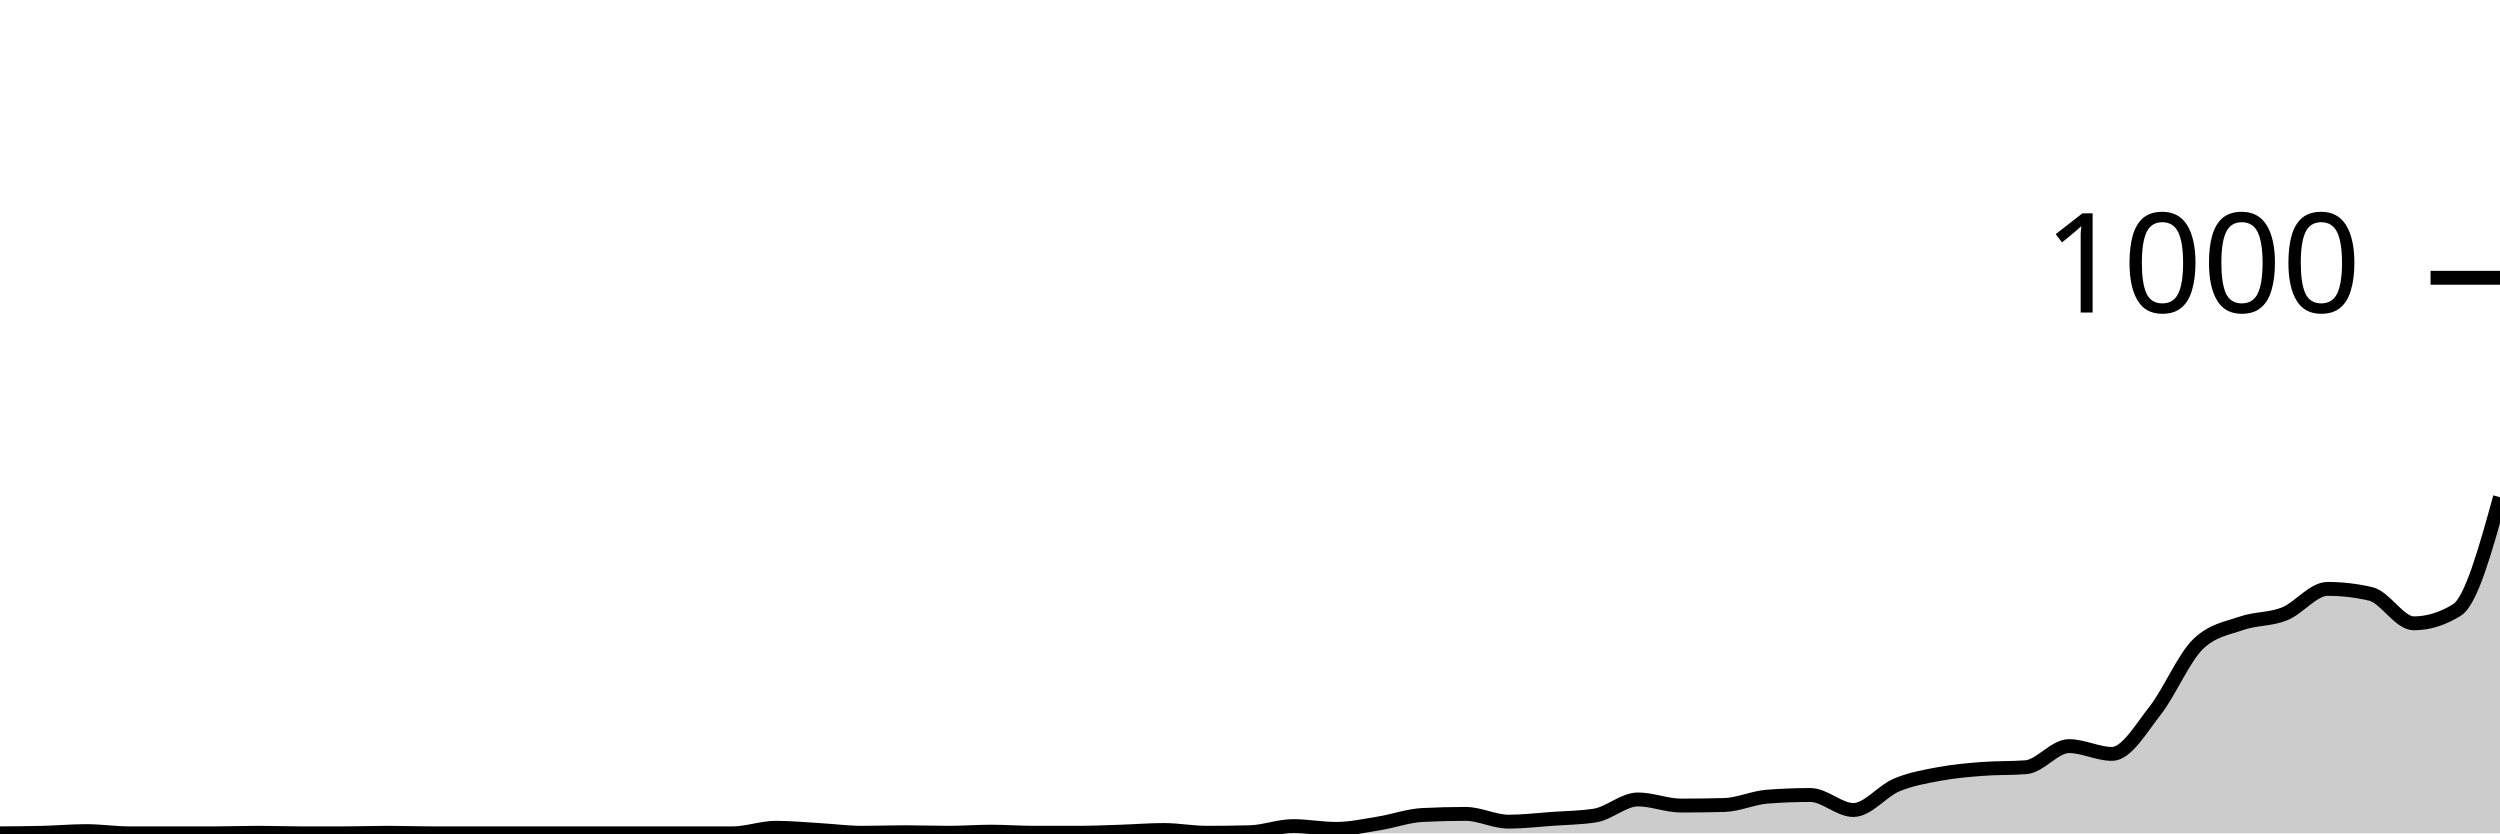
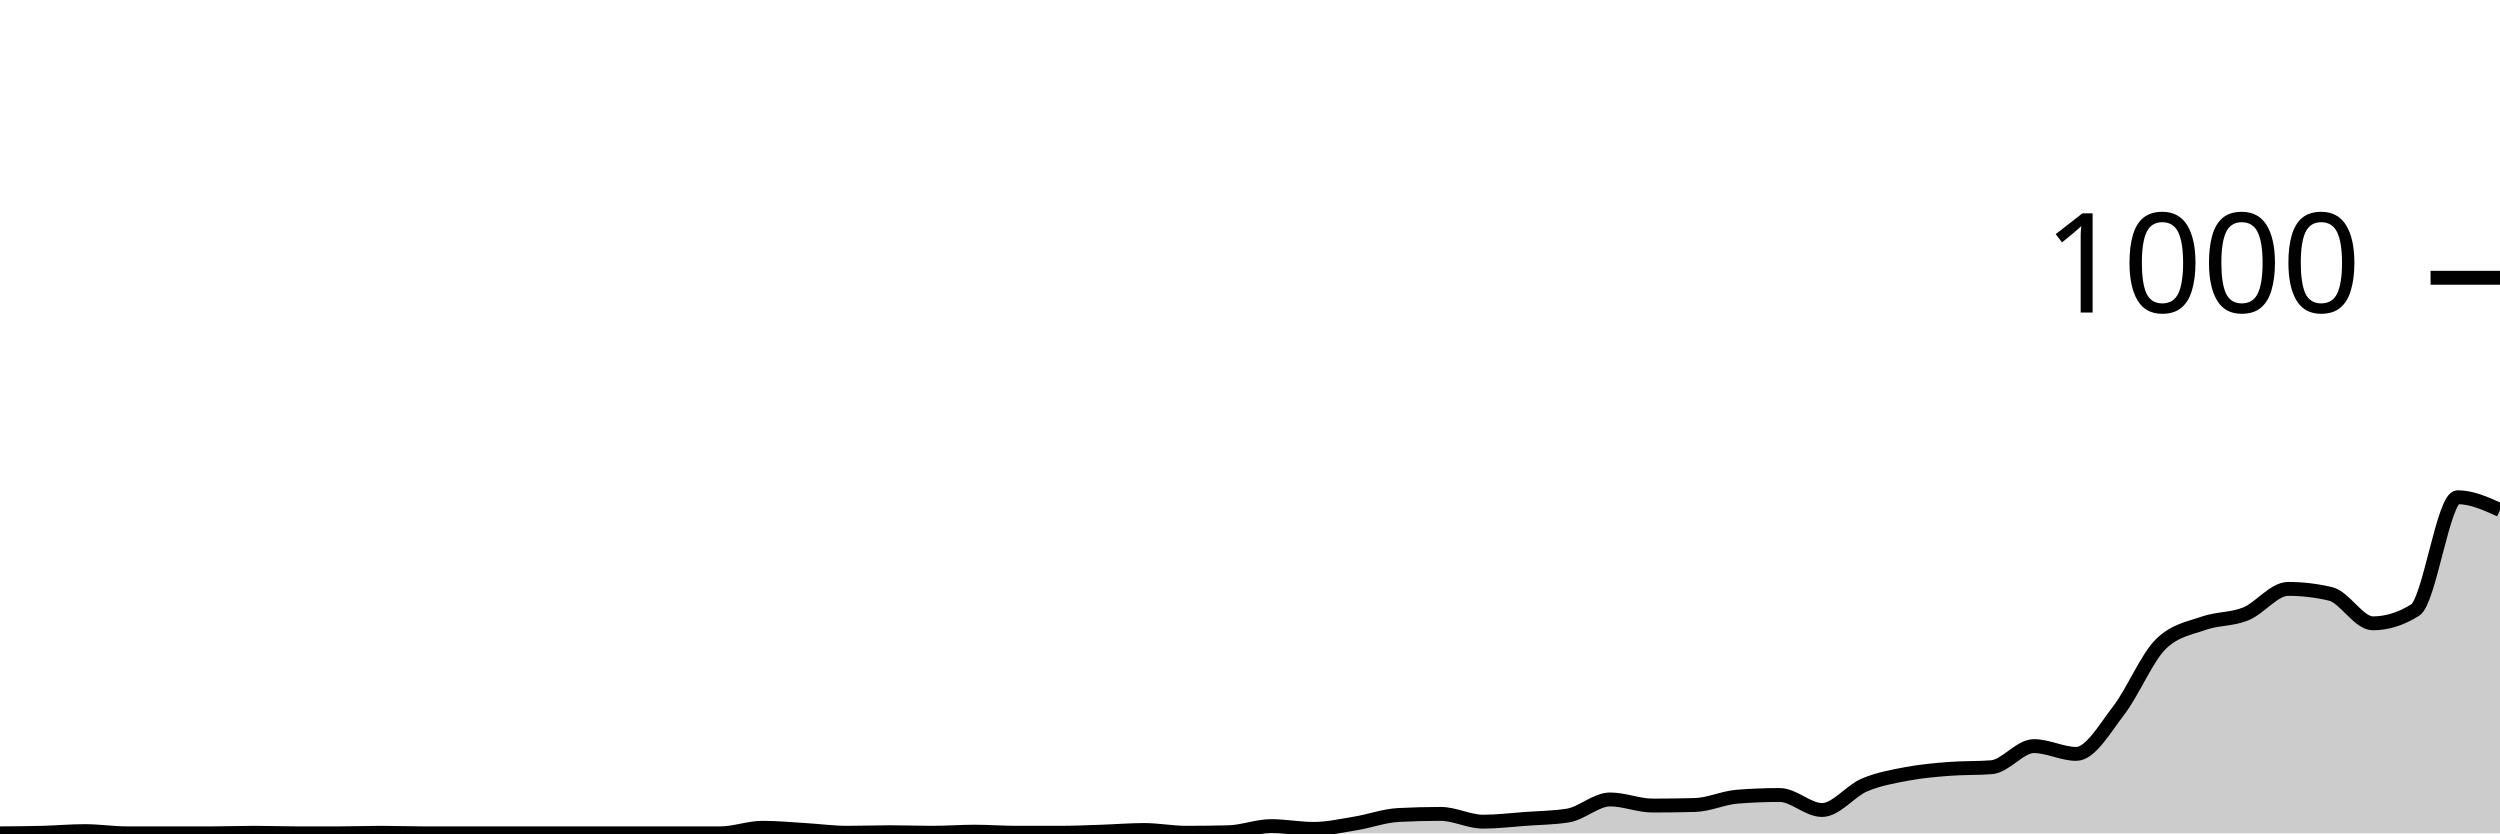
<svg xmlns="http://www.w3.org/2000/svg" viewBox="0 0 180 60">
  <g transform="translate(0,20)">
-     <path class="area" fill="rgba(0, 0, 0, 0.2)" d="M0,40C1.034,39.993,2.069,39.987,3.103,39.96C4.138,39.933,5.172,39.84,6.207,39.84C7.241,39.84,8.276,40,9.31,40C10.345,40,11.379,40,12.414,40C13.448,40,14.483,40,15.517,40C16.552,40,17.586,39.96,18.621,39.96C19.655,39.96,20.69,40,21.724,40C22.759,40,23.793,40,24.828,40C25.862,40,26.897,39.96,27.931,39.96C28.966,39.96,30,40,31.034,40C32.069,40,33.103,40,34.138,40C35.172,40,36.207,40,37.241,40C38.276,40,39.31,40,40.345,40C41.379,40,42.414,40,43.448,40C44.483,40,45.517,40,46.552,40C47.586,40,48.621,40,49.655,40C50.69,40,51.724,40,52.759,40C53.793,40,54.828,39.6,55.862,39.6C56.897,39.6,57.931,39.7,58.966,39.76C60,39.82,61.034,39.96,62.069,39.96C63.103,39.96,64.138,39.92,65.172,39.92C66.207,39.92,67.241,39.96,68.276,39.96C69.31,39.96,70.345,39.88,71.379,39.88C72.414,39.88,73.448,39.96,74.483,39.96C75.517,39.96,76.552,39.96,77.586,39.96C78.621,39.96,79.655,39.913,80.69,39.88C81.724,39.847,82.759,39.76,83.793,39.76C84.828,39.76,85.862,39.96,86.897,39.96C87.931,39.96,88.966,39.947,90,39.92C91.034,39.893,92.069,39.48,93.103,39.48C94.138,39.48,95.172,39.68,96.207,39.68C97.241,39.68,98.276,39.447,99.31,39.28C100.345,39.113,101.379,38.733,102.414,38.68C103.448,38.627,104.483,38.6,105.517,38.6C106.552,38.6,107.586,39.16,108.621,39.16C109.655,39.16,110.69,39.033,111.724,38.96C112.759,38.887,113.793,38.88,114.828,38.72C115.862,38.56,116.897,37.56,117.931,37.56C118.966,37.56,120,38,121.034,38C122.069,38,123.103,37.987,124.138,37.96C125.172,37.933,126.207,37.44,127.241,37.36C128.276,37.28,129.31,37.24,130.345,37.24C131.379,37.24,132.414,38.32,133.448,38.32C134.483,38.32,135.517,36.953,136.552,36.52C137.586,36.087,138.621,35.913,139.655,35.72C140.69,35.527,141.724,35.44,142.759,35.36C143.793,35.28,144.828,35.32,145.862,35.24C146.897,35.16,147.931,33.72,148.966,33.72C150,33.72,151.034,34.28,152.069,34.28C153.103,34.28,154.138,32.48,155.172,31.16C156.207,29.84,157.241,27.347,158.276,26.36C159.31,25.373,160.345,25.24,161.379,24.88C162.414,24.52,163.448,24.613,164.483,24.2C165.517,23.787,166.552,22.4,167.586,22.4C168.621,22.4,169.655,22.52,170.69,22.76C171.724,23,172.759,24.88,173.793,24.88C174.828,24.88,175.862,24.56,176.897,23.92C177.931,23.28,178.966,19.54,180,15.8L180,40C178.966,40,177.931,40,176.897,40C175.862,40,174.828,40,173.793,40C172.759,40,171.724,40,170.69,40C169.655,40,168.621,40,167.586,40C166.552,40,165.517,40,164.483,40C163.448,40,162.414,40,161.379,40C160.345,40,159.31,40,158.276,40C157.241,40,156.207,40,155.172,40C154.138,40,153.103,40,152.069,40C151.034,40,150,40,148.966,40C147.931,40,146.897,40,145.862,40C144.828,40,143.793,40,142.759,40C141.724,40,140.69,40,139.655,40C138.621,40,137.586,40,136.552,40C135.517,40,134.483,40,133.448,40C132.414,40,131.379,40,130.345,40C129.31,40,128.276,40,127.241,40C126.207,40,125.172,40,124.138,40C123.103,40,122.069,40,121.034,40C120,40,118.966,40,117.931,40C116.897,40,115.862,40,114.828,40C113.793,40,112.759,40,111.724,40C110.69,40,109.655,40,108.621,40C107.586,40,106.552,40,105.517,40C104.483,40,103.448,40,102.414,40C101.379,40,100.345,40,99.31,40C98.276,40,97.241,40,96.207,40C95.172,40,94.138,40,93.103,40C92.069,40,91.034,40,90,40C88.966,40,87.931,40,86.897,40C85.862,40,84.828,40,83.793,40C82.759,40,81.724,40,80.69,40C79.655,40,78.621,40,77.586,40C76.552,40,75.517,40,74.483,40C73.448,40,72.414,40,71.379,40C70.345,40,69.31,40,68.276,40C67.241,40,66.207,40,65.172,40C64.138,40,63.103,40,62.069,40C61.034,40,60,40,58.966,40C57.931,40,56.897,40,55.862,40C54.828,40,53.793,40,52.759,40C51.724,40,50.69,40,49.655,40C48.621,40,47.586,40,46.552,40C45.517,40,44.483,40,43.448,40C42.414,40,41.379,40,40.345,40C39.31,40,38.276,40,37.241,40C36.207,40,35.172,40,34.138,40C33.103,40,32.069,40,31.034,40C30,40,28.966,40,27.931,40C26.897,40,25.862,40,24.828,40C23.793,40,22.759,40,21.724,40C20.69,40,19.655,40,18.621,40C17.586,40,16.552,40,15.517,40C14.483,40,13.448,40,12.414,40C11.379,40,10.345,40,9.31,40C8.276,40,7.241,40,6.207,40C5.172,40,4.138,40,3.103,40C2.069,40,1.034,40,0,40Z" />
-     <path class="line" stroke="black" fill="none" d="M0,40C1.034,39.993,2.069,39.987,3.103,39.96C4.138,39.933,5.172,39.84,6.207,39.84C7.241,39.84,8.276,40,9.31,40C10.345,40,11.379,40,12.414,40C13.448,40,14.483,40,15.517,40C16.552,40,17.586,39.96,18.621,39.96C19.655,39.96,20.69,40,21.724,40C22.759,40,23.793,40,24.828,40C25.862,40,26.897,39.96,27.931,39.96C28.966,39.96,30,40,31.034,40C32.069,40,33.103,40,34.138,40C35.172,40,36.207,40,37.241,40C38.276,40,39.31,40,40.345,40C41.379,40,42.414,40,43.448,40C44.483,40,45.517,40,46.552,40C47.586,40,48.621,40,49.655,40C50.69,40,51.724,40,52.759,40C53.793,40,54.828,39.6,55.862,39.6C56.897,39.6,57.931,39.7,58.966,39.76C60,39.82,61.034,39.96,62.069,39.96C63.103,39.96,64.138,39.92,65.172,39.92C66.207,39.92,67.241,39.96,68.276,39.96C69.31,39.96,70.345,39.88,71.379,39.88C72.414,39.88,73.448,39.96,74.483,39.96C75.517,39.96,76.552,39.96,77.586,39.96C78.621,39.96,79.655,39.913,80.69,39.88C81.724,39.847,82.759,39.76,83.793,39.76C84.828,39.76,85.862,39.96,86.897,39.96C87.931,39.96,88.966,39.947,90,39.92C91.034,39.893,92.069,39.48,93.103,39.48C94.138,39.48,95.172,39.68,96.207,39.68C97.241,39.68,98.276,39.447,99.31,39.28C100.345,39.113,101.379,38.733,102.414,38.68C103.448,38.627,104.483,38.6,105.517,38.6C106.552,38.6,107.586,39.16,108.621,39.16C109.655,39.16,110.69,39.033,111.724,38.96C112.759,38.887,113.793,38.88,114.828,38.72C115.862,38.56,116.897,37.56,117.931,37.56C118.966,37.56,120,38,121.034,38C122.069,38,123.103,37.987,124.138,37.96C125.172,37.933,126.207,37.44,127.241,37.36C128.276,37.28,129.31,37.24,130.345,37.24C131.379,37.24,132.414,38.32,133.448,38.32C134.483,38.32,135.517,36.953,136.552,36.52C137.586,36.087,138.621,35.913,139.655,35.72C140.69,35.527,141.724,35.44,142.759,35.36C143.793,35.28,144.828,35.32,145.862,35.24C146.897,35.16,147.931,33.72,148.966,33.72C150,33.72,151.034,34.28,152.069,34.28C153.103,34.28,154.138,32.48,155.172,31.16C156.207,29.84,157.241,27.347,158.276,26.36C159.31,25.373,160.345,25.24,161.379,24.88C162.414,24.52,163.448,24.613,164.483,24.2C165.517,23.787,166.552,22.4,167.586,22.4C168.621,22.4,169.655,22.52,170.69,22.76C171.724,23,172.759,24.88,173.793,24.88C174.828,24.88,175.862,24.56,176.897,23.92C177.931,23.28,178.966,19.54,180,15.8" />
+     <path class="area" fill="rgba(0, 0, 0, 0.2)" d="M0,40C1.017,39.993,2.034,39.987,3.051,39.96C4.068,39.933,5.085,39.84,6.102,39.84C7.119,39.84,8.136,40,9.153,40C10.169,40,11.186,40,12.203,40C13.22,40,14.237,40,15.254,40C16.271,40,17.288,39.96,18.305,39.96C19.322,39.96,20.339,40,21.356,40C22.373,40,23.39,40,24.407,40C25.424,40,26.441,39.96,27.458,39.96C28.475,39.96,29.492,40,30.508,40C31.525,40,32.542,40,33.559,40C34.576,40,35.593,40,36.61,40C37.627,40,38.644,40,39.661,40C40.678,40,41.695,40,42.712,40C43.729,40,44.746,40,45.763,40C46.78,40,47.797,40,48.814,40C49.831,40,50.847,40,51.864,40C52.881,40,53.898,39.6,54.915,39.6C55.932,39.6,56.949,39.7,57.966,39.76C58.983,39.82,60,39.96,61.017,39.96C62.034,39.96,63.051,39.92,64.068,39.92C65.085,39.92,66.102,39.96,67.119,39.96C68.136,39.96,69.153,39.88,70.169,39.88C71.186,39.88,72.203,39.96,73.22,39.96C74.237,39.96,75.254,39.96,76.271,39.96C77.288,39.96,78.305,39.913,79.322,39.88C80.339,39.847,81.356,39.76,82.373,39.76C83.39,39.76,84.407,39.96,85.424,39.96C86.441,39.96,87.458,39.947,88.475,39.92C89.492,39.893,90.508,39.48,91.525,39.48C92.542,39.48,93.559,39.68,94.576,39.68C95.593,39.68,96.61,39.447,97.627,39.28C98.644,39.113,99.661,38.733,100.678,38.68C101.695,38.627,102.712,38.6,103.729,38.6C104.746,38.6,105.763,39.16,106.78,39.16C107.797,39.16,108.814,39.033,109.831,38.96C110.847,38.887,111.864,38.88,112.881,38.72C113.898,38.56,114.915,37.56,115.932,37.56C116.949,37.56,117.966,38,118.983,38C120,38,121.017,37.987,122.034,37.96C123.051,37.933,124.068,37.44,125.085,37.36C126.102,37.28,127.119,37.24,128.136,37.24C129.153,37.24,130.169,38.32,131.186,38.32C132.203,38.32,133.22,36.953,134.237,36.52C135.254,36.087,136.271,35.913,137.288,35.72C138.305,35.527,139.322,35.44,140.339,35.36C141.356,35.28,142.373,35.32,143.39,35.24C144.407,35.16,145.424,33.72,146.441,33.72C147.458,33.72,148.475,34.28,149.492,34.28C150.508,34.28,151.525,32.48,152.542,31.16C153.559,29.84,154.576,27.347,155.593,26.36C156.61,25.373,157.627,25.24,158.644,24.88C159.661,24.52,160.678,24.613,161.695,24.2C162.712,23.787,163.729,22.4,164.746,22.4C165.763,22.4,166.78,22.52,167.797,22.76C168.814,23,169.831,24.88,170.847,24.88C171.864,24.88,172.881,24.56,173.898,23.92C174.915,23.28,175.932,15.8,176.949,15.8C177.966,15.8,178.983,16.26,180,16.72L180,40C178.983,40,177.966,40,176.949,40C175.932,40,174.915,40,173.898,40C172.881,40,171.864,40,170.847,40C169.831,40,168.814,40,167.797,40C166.78,40,165.763,40,164.746,40C163.729,40,162.712,40,161.695,40C160.678,40,159.661,40,158.644,40C157.627,40,156.61,40,155.593,40C154.576,40,153.559,40,152.542,40C151.525,40,150.508,40,149.492,40C148.475,40,147.458,40,146.441,40C145.424,40,144.407,40,143.39,40C142.373,40,141.356,40,140.339,40C139.322,40,138.305,40,137.288,40C136.271,40,135.254,40,134.237,40C133.22,40,132.203,40,131.186,40C130.169,40,129.153,40,128.136,40C127.119,40,126.102,40,125.085,40C124.068,40,123.051,40,122.034,40C121.017,40,120,40,118.983,40C117.966,40,116.949,40,115.932,40C114.915,40,113.898,40,112.881,40C111.864,40,110.847,40,109.831,40C108.814,40,107.797,40,106.78,40C105.763,40,104.746,40,103.729,40C102.712,40,101.695,40,100.678,40C99.661,40,98.644,40,97.627,40C96.61,40,95.593,40,94.576,40C93.559,40,92.542,40,91.525,40C90.508,40,89.492,40,88.475,40C87.458,40,86.441,40,85.424,40C84.407,40,83.39,40,82.373,40C81.356,40,80.339,40,79.322,40C78.305,40,77.288,40,76.271,40C75.254,40,74.237,40,73.22,40C72.203,40,71.186,40,70.169,40C69.153,40,68.136,40,67.119,40C66.102,40,65.085,40,64.068,40C63.051,40,62.034,40,61.017,40C60,40,58.983,40,57.966,40C56.949,40,55.932,40,54.915,40C53.898,40,52.881,40,51.864,40C50.847,40,49.831,40,48.814,40C47.797,40,46.78,40,45.763,40C44.746,40,43.729,40,42.712,40C41.695,40,40.678,40,39.661,40C38.644,40,37.627,40,36.61,40C35.593,40,34.576,40,33.559,40C32.542,40,31.525,40,30.508,40C29.492,40,28.475,40,27.458,40C26.441,40,25.424,40,24.407,40C23.39,40,22.373,40,21.356,40C20.339,40,19.322,40,18.305,40C17.288,40,16.271,40,15.254,40C14.237,40,13.22,40,12.203,40C11.186,40,10.169,40,9.153,40C8.136,40,7.119,40,6.102,40C5.085,40,4.068,40,3.051,40C2.034,40,1.017,40,0,40Z" />
+     <path class="line" stroke="black" fill="none" d="M0,40C1.017,39.993,2.034,39.987,3.051,39.96C4.068,39.933,5.085,39.84,6.102,39.84C7.119,39.84,8.136,40,9.153,40C10.169,40,11.186,40,12.203,40C13.22,40,14.237,40,15.254,40C16.271,40,17.288,39.96,18.305,39.96C19.322,39.96,20.339,40,21.356,40C22.373,40,23.39,40,24.407,40C25.424,40,26.441,39.96,27.458,39.96C28.475,39.96,29.492,40,30.508,40C31.525,40,32.542,40,33.559,40C34.576,40,35.593,40,36.61,40C37.627,40,38.644,40,39.661,40C40.678,40,41.695,40,42.712,40C43.729,40,44.746,40,45.763,40C46.78,40,47.797,40,48.814,40C49.831,40,50.847,40,51.864,40C52.881,40,53.898,39.6,54.915,39.6C55.932,39.6,56.949,39.7,57.966,39.76C58.983,39.82,60,39.96,61.017,39.96C62.034,39.96,63.051,39.92,64.068,39.92C65.085,39.92,66.102,39.96,67.119,39.96C68.136,39.96,69.153,39.88,70.169,39.88C71.186,39.88,72.203,39.96,73.22,39.96C74.237,39.96,75.254,39.96,76.271,39.96C77.288,39.96,78.305,39.913,79.322,39.88C80.339,39.847,81.356,39.76,82.373,39.76C83.39,39.76,84.407,39.96,85.424,39.96C86.441,39.96,87.458,39.947,88.475,39.92C89.492,39.893,90.508,39.48,91.525,39.48C92.542,39.48,93.559,39.68,94.576,39.68C95.593,39.68,96.61,39.447,97.627,39.28C98.644,39.113,99.661,38.733,100.678,38.68C101.695,38.627,102.712,38.6,103.729,38.6C104.746,38.6,105.763,39.16,106.78,39.16C107.797,39.16,108.814,39.033,109.831,38.96C110.847,38.887,111.864,38.88,112.881,38.72C113.898,38.56,114.915,37.56,115.932,37.56C116.949,37.56,117.966,38,118.983,38C120,38,121.017,37.987,122.034,37.96C123.051,37.933,124.068,37.44,125.085,37.36C126.102,37.28,127.119,37.24,128.136,37.24C129.153,37.24,130.169,38.32,131.186,38.32C132.203,38.32,133.22,36.953,134.237,36.52C135.254,36.087,136.271,35.913,137.288,35.72C138.305,35.527,139.322,35.44,140.339,35.36C141.356,35.28,142.373,35.32,143.39,35.24C144.407,35.16,145.424,33.72,146.441,33.72C147.458,33.72,148.475,34.28,149.492,34.28C150.508,34.28,151.525,32.48,152.542,31.16C153.559,29.84,154.576,27.347,155.593,26.36C156.61,25.373,157.627,25.24,158.644,24.88C159.661,24.52,160.678,24.613,161.695,24.2C162.712,23.787,163.729,22.4,164.746,22.4C165.763,22.4,166.78,22.52,167.797,22.76C168.814,23,169.831,24.88,170.847,24.88C171.864,24.88,172.881,24.56,173.898,23.92C174.915,23.28,175.932,15.8,176.949,15.8C177.966,15.8,178.983,16.26,180,16.72" />
    <path class="axis-ceiling" stroke-width="1" stroke="black" fill="none" d="M175,0L180,0" />
    <text class="axis-ceiling-label" font-family="sans-serif" text-anchor="end" font-size="10px" x="170" y="2.5">1000</text>
  </g>
</svg>
